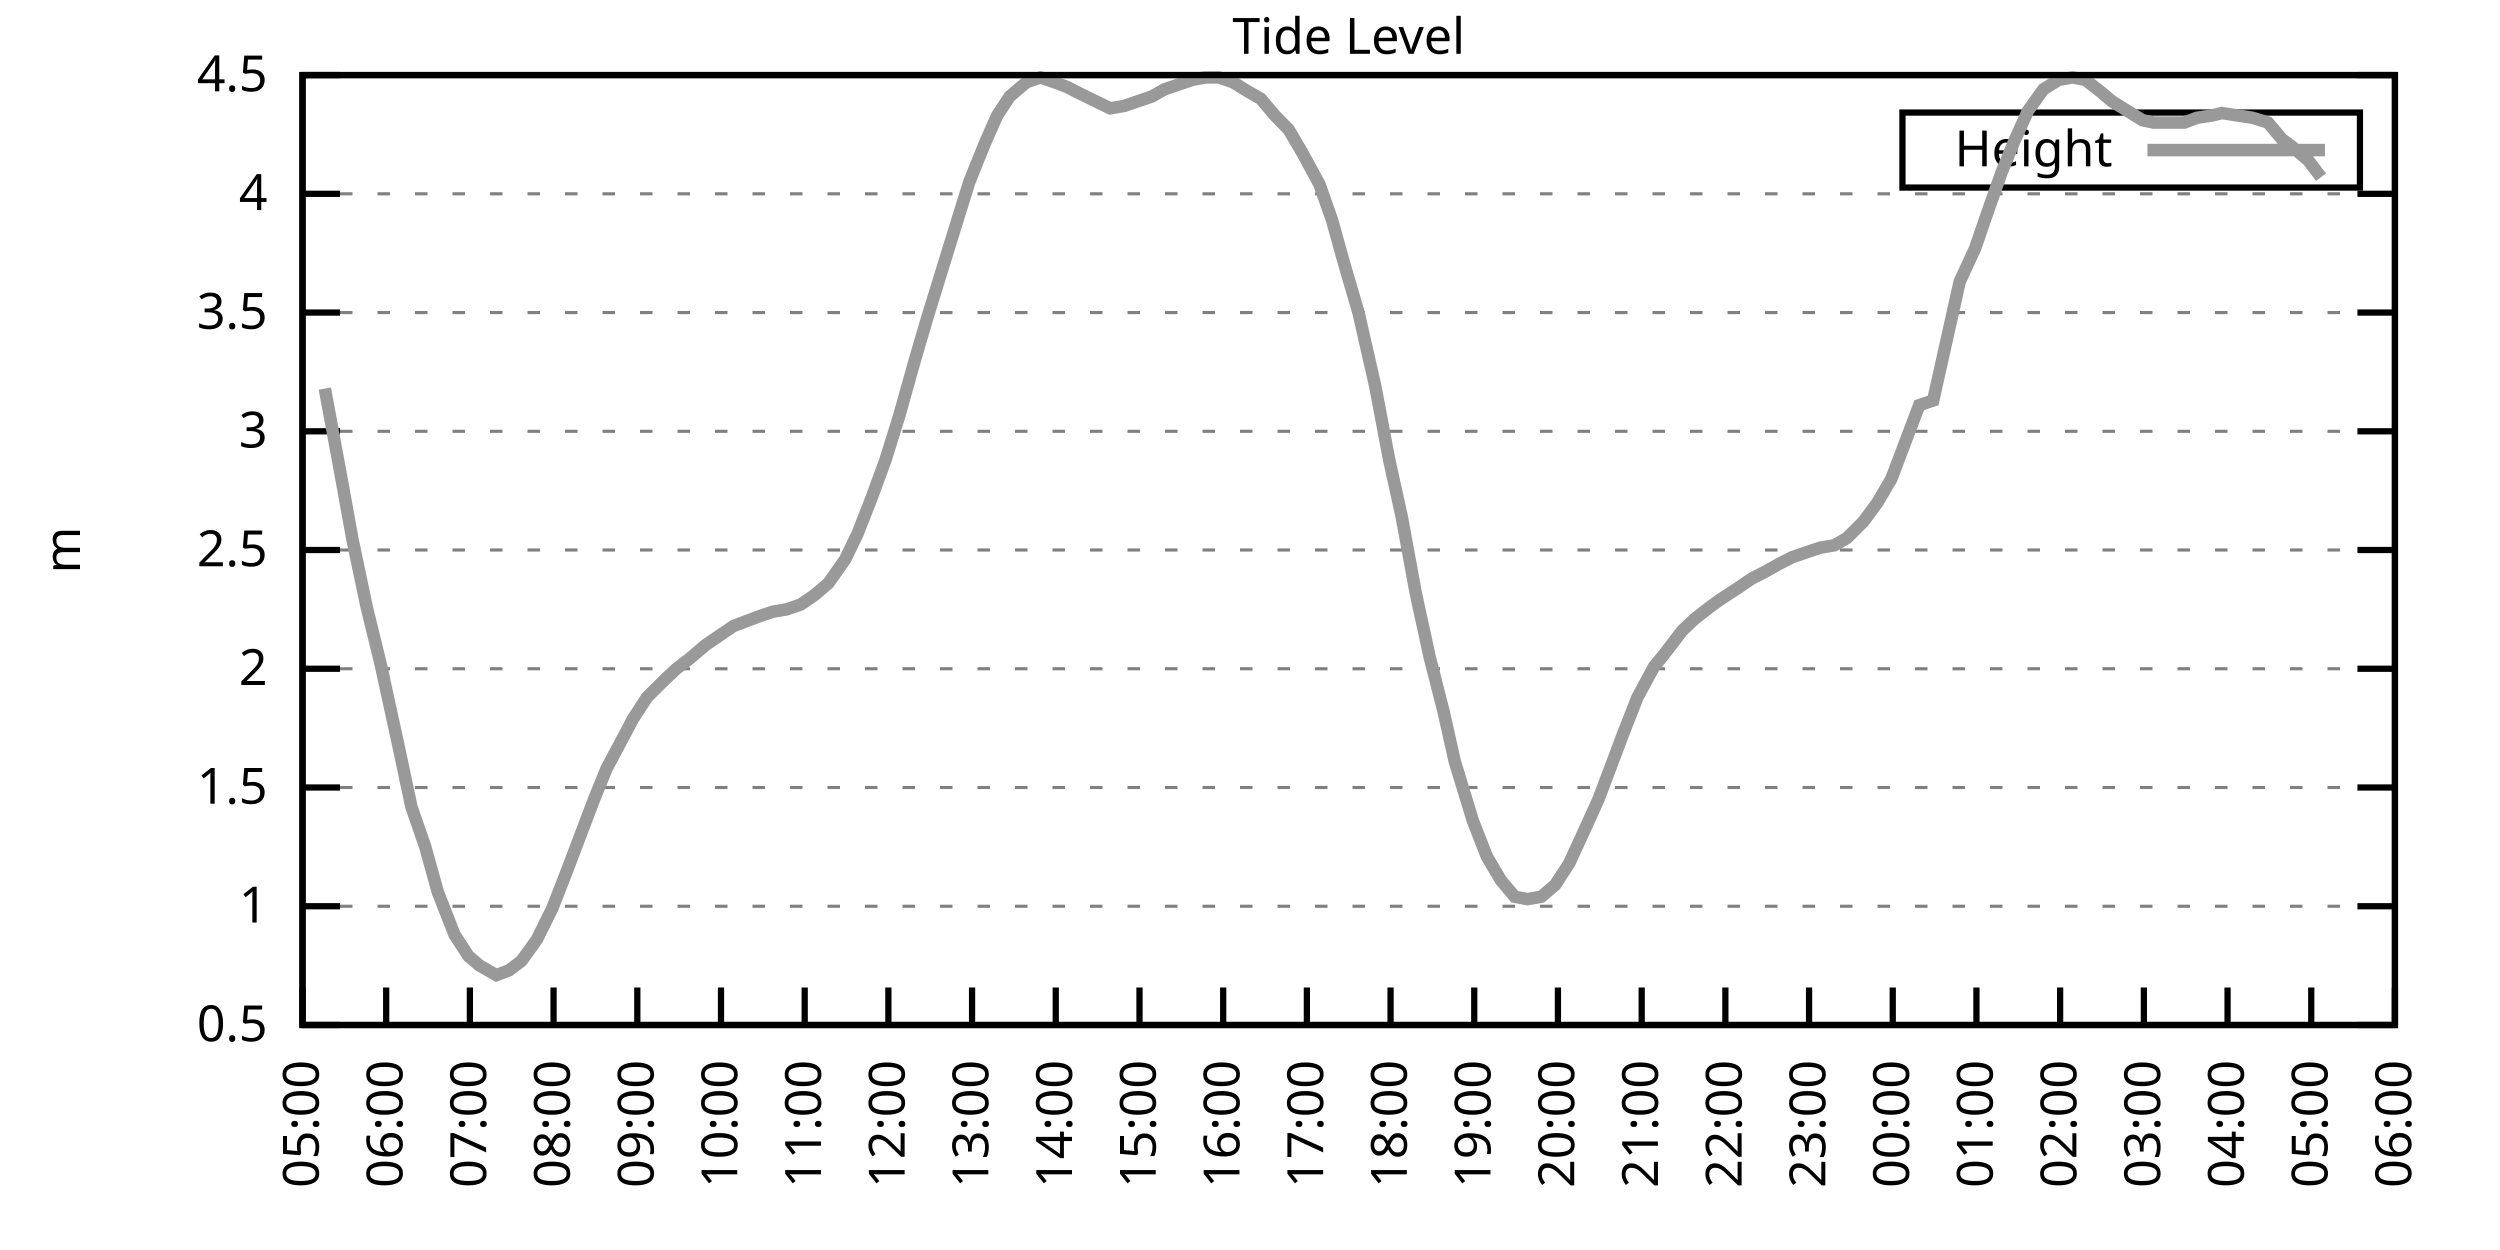
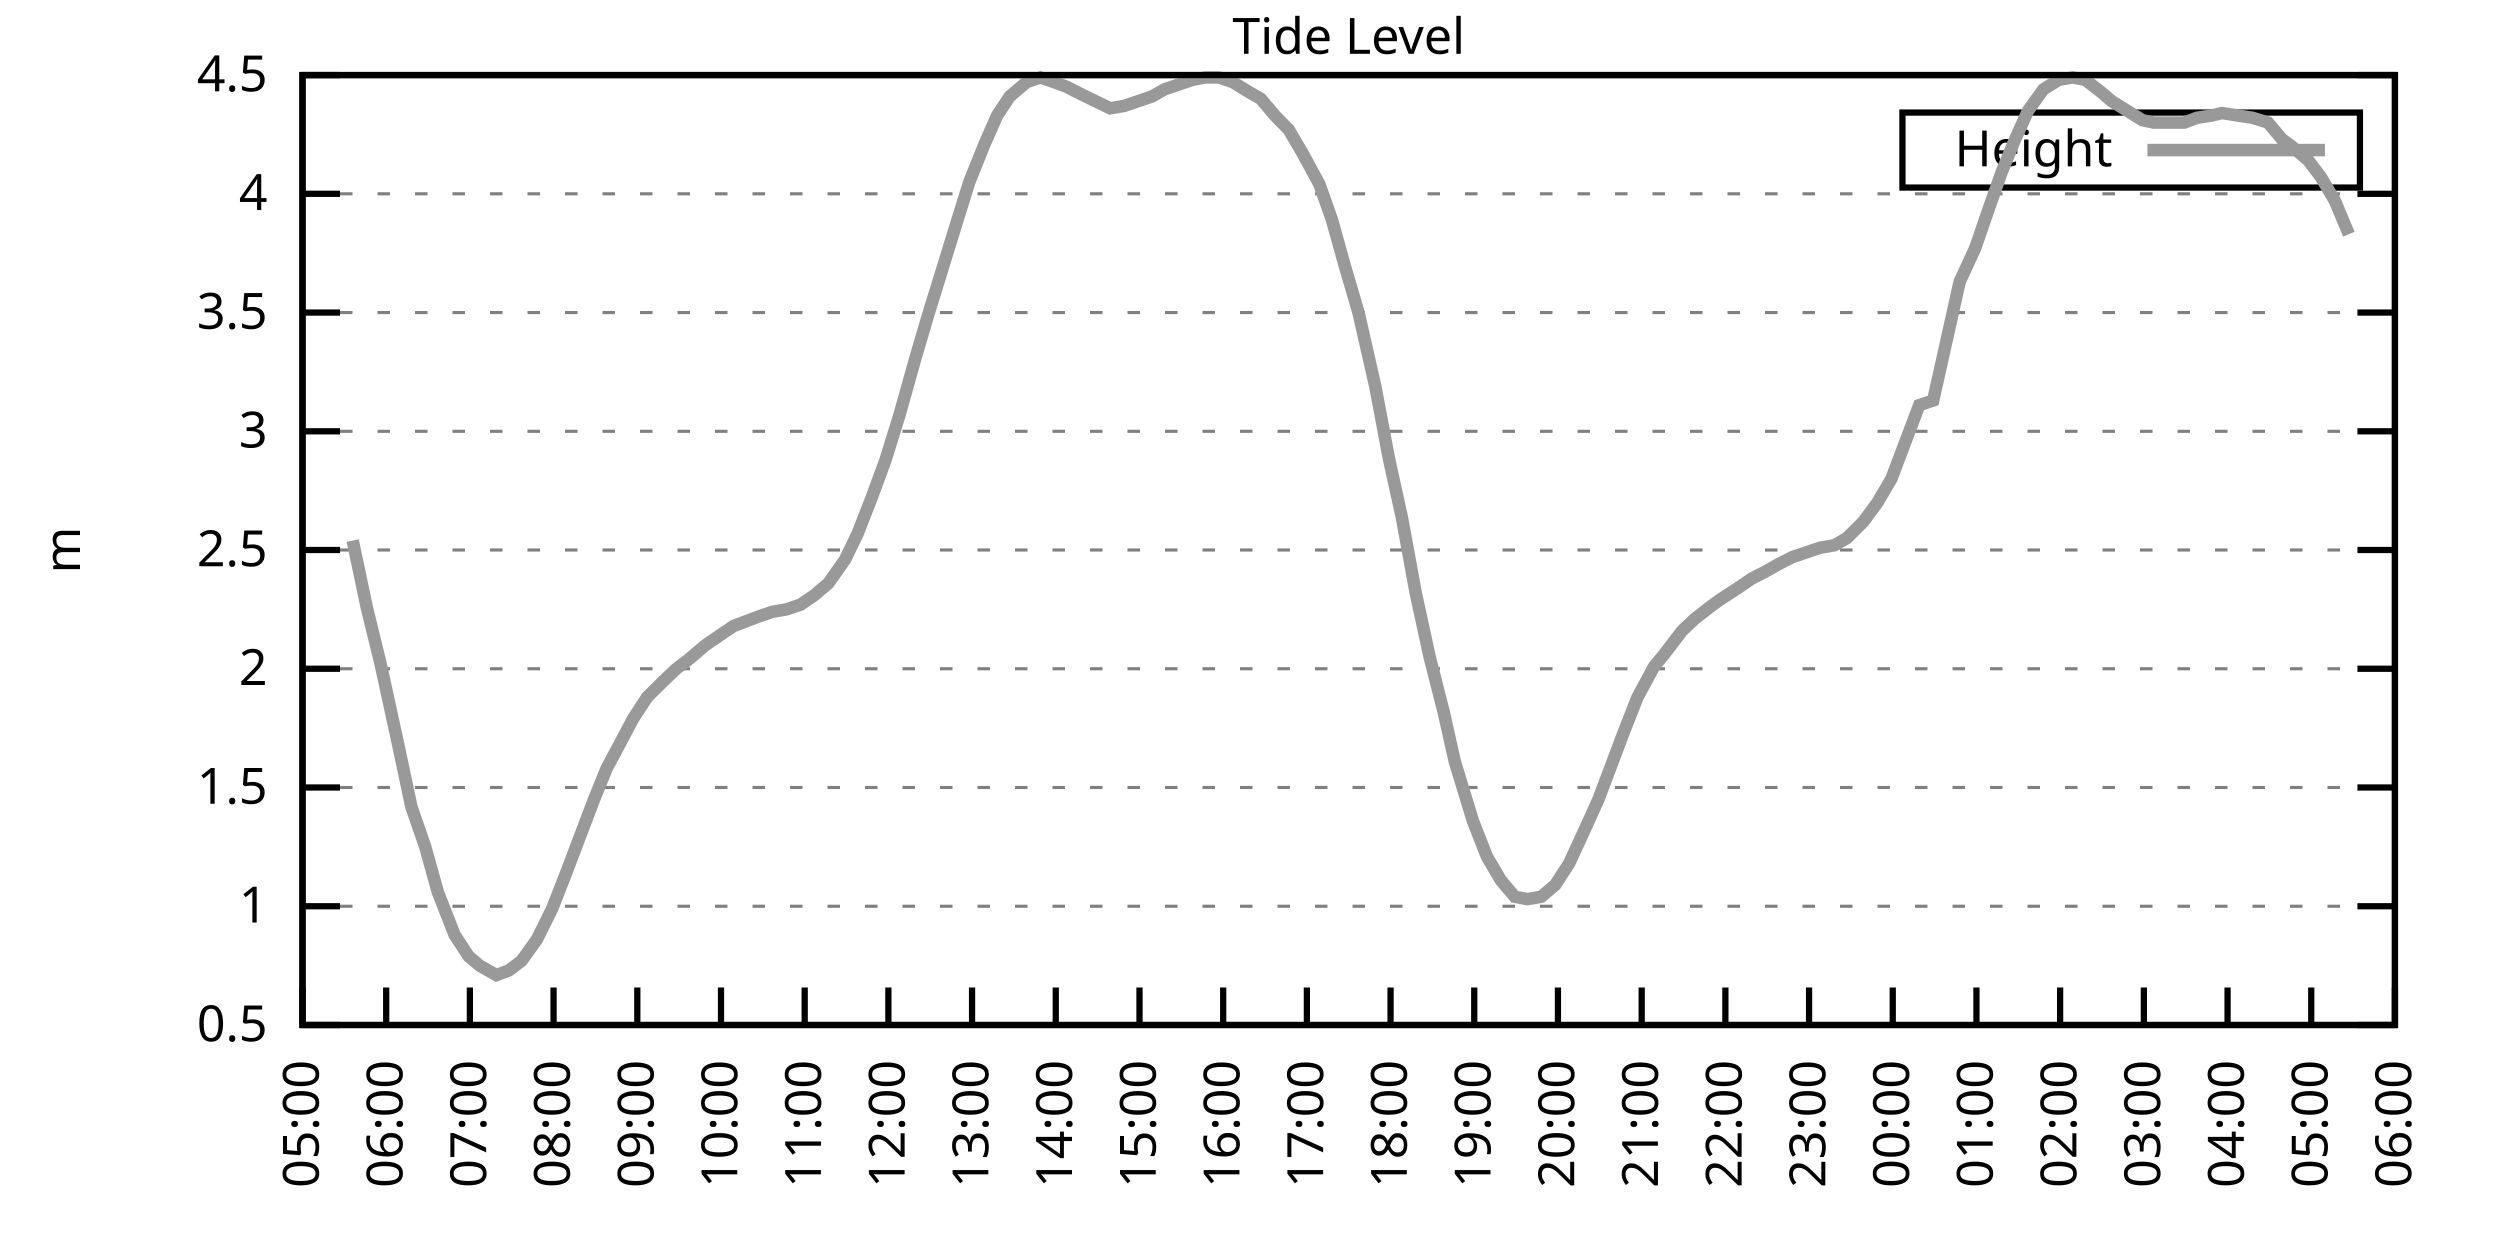
<svg xmlns="http://www.w3.org/2000/svg" xmlns:xlink="http://www.w3.org/1999/xlink" width="400" height="200" viewBox="0 0 400 200">
  <g id="gnuplot_canvas">
    <rect x="0" y="0" width="400" height="200" fill="none" />
    <defs>
      <circle id="gpDot" r="0.5" stroke-width="0.5" stroke="currentColor" />
      <path id="gpPt0" stroke-width="0.333" stroke="currentColor" d="M-1,0 h2 M0,-1 v2" />
      <path id="gpPt1" stroke-width="0.333" stroke="currentColor" d="M-1,-1 L1,1 M1,-1 L-1,1" />
      <path id="gpPt2" stroke-width="0.333" stroke="currentColor" d="M-1,0 L1,0 M0,-1 L0,1 M-1,-1 L1,1 M-1,1 L1,-1" />
      <rect id="gpPt3" stroke-width="0.333" stroke="currentColor" x="-1" y="-1" width="2" height="2" />
      <rect id="gpPt4" stroke-width="0.333" stroke="currentColor" fill="currentColor" x="-1" y="-1" width="2" height="2" />
      <circle id="gpPt5" stroke-width="0.333" stroke="currentColor" cx="0" cy="0" r="1" />
      <use xlink:href="#gpPt5" id="gpPt6" fill="currentColor" stroke="none" />
      <path id="gpPt7" stroke-width="0.333" stroke="currentColor" d="M0,-1.33 L-1.33,0.67 L1.33,0.67 z" />
      <use xlink:href="#gpPt7" id="gpPt8" fill="currentColor" stroke="none" />
      <use xlink:href="#gpPt7" id="gpPt9" stroke="currentColor" transform="rotate(180)" />
      <use xlink:href="#gpPt9" id="gpPt10" fill="currentColor" stroke="none" />
      <use xlink:href="#gpPt3" id="gpPt11" stroke="currentColor" transform="rotate(45)" />
      <use xlink:href="#gpPt11" id="gpPt12" fill="currentColor" stroke="none" />
      <path id="gpPt13" stroke-width="0.333" stroke="currentColor" d="M0,1.330 L1.265,0.411 L0.782,-1.067 L-0.782,-1.076 L-1.265,0.411 z" />
      <use xlink:href="#gpPt13" id="gpPt14" fill="currentColor" stroke="none" />
      <filter id="textbox" filterUnits="objectBoundingBox" x="0" y="0" height="1" width="1">
        <feFlood flood-color="white" flood-opacity="1" result="bgnd" />
        <feComposite in="SourceGraphic" in2="bgnd" operator="atop" />
      </filter>
      <filter id="greybox" filterUnits="objectBoundingBox" x="0" y="0" height="1" width="1">
        <feFlood flood-color="lightgrey" flood-opacity="1" result="grey" />
        <feComposite in="SourceGraphic" in2="grey" operator="atop" />
      </filter>
    </defs>
    <g fill="none" color="white" stroke="currentColor" stroke-width="1.00" stroke-linecap="butt" stroke-linejoin="miter">
</g>
    <g fill="none" color="black" stroke="currentColor" stroke-width="1.00" stroke-linecap="butt" stroke-linejoin="miter">
      <g stroke="none" shape-rendering="crispEdges">
        <polygon fill="rgb(255, 255, 255)" points="48.40,164.00 383.18,164.00 383.18,12.02 48.40,12.02 " />
      </g>
    </g>
    <g fill="none" color="black" stroke="currentColor" stroke-width="1.00" stroke-linecap="butt" stroke-linejoin="miter">
</g>
    <g fill="none" color="black" stroke="black" stroke-width="0.50" stroke-linecap="butt" stroke-linejoin="miter">
</g>
    <g fill="none" color="gray" stroke="currentColor" stroke-width="0.50" stroke-linecap="butt" stroke-linejoin="miter">
      <path stroke="gray" stroke-dasharray="2,4" class="gridline" d="M48.40,164.00 L383.19,164.00  " />
    </g>
    <g fill="none" color="gray" stroke="gray" stroke-width="1.00" stroke-linecap="butt" stroke-linejoin="miter">
</g>
    <g fill="none" color="black" stroke="currentColor" stroke-width="1.00" stroke-linecap="butt" stroke-linejoin="miter">
      <path stroke="black" d="M48.40,164.00 L54.40,164.00 M383.19,164.00 L377.19,164.00  " />
      <g transform="translate(42.80,166.60)" stroke="none" fill="black" font-family="Sans" font-size="8.00" text-anchor="end">
        <text>
          <tspan font-family="Sans"> 0.5</tspan>
        </text>
      </g>
    </g>
    <g fill="none" color="black" stroke="currentColor" stroke-width="1.00" stroke-linecap="butt" stroke-linejoin="miter">
</g>
    <g fill="none" color="black" stroke="black" stroke-width="0.50" stroke-linecap="butt" stroke-linejoin="miter">
</g>
    <g fill="none" color="gray" stroke="currentColor" stroke-width="0.50" stroke-linecap="butt" stroke-linejoin="miter">
      <path stroke="gray" stroke-dasharray="2,4" class="gridline" d="M48.40,145.00 L383.19,145.00  " />
    </g>
    <g fill="none" color="gray" stroke="gray" stroke-width="1.00" stroke-linecap="butt" stroke-linejoin="miter">
</g>
    <g fill="none" color="black" stroke="currentColor" stroke-width="1.00" stroke-linecap="butt" stroke-linejoin="miter">
      <path stroke="black" d="M48.40,145.00 L54.40,145.00 M383.19,145.00 L377.19,145.00  " />
      <g transform="translate(42.80,147.60)" stroke="none" fill="black" font-family="Sans" font-size="8.00" text-anchor="end">
        <text>
          <tspan font-family="Sans"> 1</tspan>
        </text>
      </g>
    </g>
    <g fill="none" color="black" stroke="currentColor" stroke-width="1.00" stroke-linecap="butt" stroke-linejoin="miter">
</g>
    <g fill="none" color="black" stroke="black" stroke-width="0.50" stroke-linecap="butt" stroke-linejoin="miter">
</g>
    <g fill="none" color="gray" stroke="currentColor" stroke-width="0.50" stroke-linecap="butt" stroke-linejoin="miter">
      <path stroke="gray" stroke-dasharray="2,4" class="gridline" d="M48.40,126.00 L383.19,126.00  " />
    </g>
    <g fill="none" color="gray" stroke="gray" stroke-width="1.00" stroke-linecap="butt" stroke-linejoin="miter">
</g>
    <g fill="none" color="black" stroke="currentColor" stroke-width="1.00" stroke-linecap="butt" stroke-linejoin="miter">
      <path stroke="black" d="M48.40,126.00 L54.40,126.00 M383.19,126.00 L377.19,126.00  " />
      <g transform="translate(42.80,128.60)" stroke="none" fill="black" font-family="Sans" font-size="8.00" text-anchor="end">
        <text>
          <tspan font-family="Sans"> 1.5</tspan>
        </text>
      </g>
    </g>
    <g fill="none" color="black" stroke="currentColor" stroke-width="1.00" stroke-linecap="butt" stroke-linejoin="miter">
</g>
    <g fill="none" color="black" stroke="black" stroke-width="0.50" stroke-linecap="butt" stroke-linejoin="miter">
</g>
    <g fill="none" color="gray" stroke="currentColor" stroke-width="0.50" stroke-linecap="butt" stroke-linejoin="miter">
      <path stroke="gray" stroke-dasharray="2,4" class="gridline" d="M48.40,107.00 L383.19,107.00  " />
    </g>
    <g fill="none" color="gray" stroke="gray" stroke-width="1.00" stroke-linecap="butt" stroke-linejoin="miter">
</g>
    <g fill="none" color="black" stroke="currentColor" stroke-width="1.00" stroke-linecap="butt" stroke-linejoin="miter">
      <path stroke="black" d="M48.40,107.00 L54.40,107.00 M383.19,107.00 L377.19,107.00  " />
      <g transform="translate(42.80,109.60)" stroke="none" fill="black" font-family="Sans" font-size="8.00" text-anchor="end">
        <text>
          <tspan font-family="Sans"> 2</tspan>
        </text>
      </g>
    </g>
    <g fill="none" color="black" stroke="currentColor" stroke-width="1.00" stroke-linecap="butt" stroke-linejoin="miter">
</g>
    <g fill="none" color="black" stroke="black" stroke-width="0.50" stroke-linecap="butt" stroke-linejoin="miter">
</g>
    <g fill="none" color="gray" stroke="currentColor" stroke-width="0.50" stroke-linecap="butt" stroke-linejoin="miter">
      <path stroke="gray" stroke-dasharray="2,4" class="gridline" d="M48.40,88.00 L383.19,88.00  " />
    </g>
    <g fill="none" color="gray" stroke="gray" stroke-width="1.00" stroke-linecap="butt" stroke-linejoin="miter">
</g>
    <g fill="none" color="black" stroke="currentColor" stroke-width="1.00" stroke-linecap="butt" stroke-linejoin="miter">
      <path stroke="black" d="M48.40,88.00 L54.40,88.00 M383.19,88.00 L377.19,88.00  " />
      <g transform="translate(42.80,90.60)" stroke="none" fill="black" font-family="Sans" font-size="8.00" text-anchor="end">
        <text>
          <tspan font-family="Sans"> 2.5</tspan>
        </text>
      </g>
    </g>
    <g fill="none" color="black" stroke="currentColor" stroke-width="1.00" stroke-linecap="butt" stroke-linejoin="miter">
</g>
    <g fill="none" color="black" stroke="black" stroke-width="0.50" stroke-linecap="butt" stroke-linejoin="miter">
</g>
    <g fill="none" color="gray" stroke="currentColor" stroke-width="0.50" stroke-linecap="butt" stroke-linejoin="miter">
      <path stroke="gray" stroke-dasharray="2,4" class="gridline" d="M48.40,69.01 L383.19,69.01  " />
    </g>
    <g fill="none" color="gray" stroke="gray" stroke-width="1.00" stroke-linecap="butt" stroke-linejoin="miter">
</g>
    <g fill="none" color="black" stroke="currentColor" stroke-width="1.00" stroke-linecap="butt" stroke-linejoin="miter">
      <path stroke="black" d="M48.40,69.01 L54.40,69.01 M383.19,69.01 L377.19,69.01  " />
      <g transform="translate(42.80,71.61)" stroke="none" fill="black" font-family="Sans" font-size="8.00" text-anchor="end">
        <text>
          <tspan font-family="Sans"> 3</tspan>
        </text>
      </g>
    </g>
    <g fill="none" color="black" stroke="currentColor" stroke-width="1.00" stroke-linecap="butt" stroke-linejoin="miter">
</g>
    <g fill="none" color="black" stroke="black" stroke-width="0.50" stroke-linecap="butt" stroke-linejoin="miter">
</g>
    <g fill="none" color="gray" stroke="currentColor" stroke-width="0.50" stroke-linecap="butt" stroke-linejoin="miter">
      <path stroke="gray" stroke-dasharray="2,4" class="gridline" d="M48.40,50.01 L383.19,50.01  " />
    </g>
    <g fill="none" color="gray" stroke="gray" stroke-width="1.00" stroke-linecap="butt" stroke-linejoin="miter">
</g>
    <g fill="none" color="black" stroke="currentColor" stroke-width="1.00" stroke-linecap="butt" stroke-linejoin="miter">
      <path stroke="black" d="M48.40,50.01 L54.40,50.01 M383.19,50.01 L377.19,50.01  " />
      <g transform="translate(42.80,52.61)" stroke="none" fill="black" font-family="Sans" font-size="8.00" text-anchor="end">
        <text>
          <tspan font-family="Sans"> 3.5</tspan>
        </text>
      </g>
    </g>
    <g fill="none" color="black" stroke="currentColor" stroke-width="1.00" stroke-linecap="butt" stroke-linejoin="miter">
</g>
    <g fill="none" color="black" stroke="black" stroke-width="0.50" stroke-linecap="butt" stroke-linejoin="miter">
</g>
    <g fill="none" color="gray" stroke="currentColor" stroke-width="0.50" stroke-linecap="butt" stroke-linejoin="miter">
      <path stroke="gray" stroke-dasharray="2,4" class="gridline" d="M48.40,31.01 L383.19,31.01  " />
    </g>
    <g fill="none" color="gray" stroke="gray" stroke-width="1.00" stroke-linecap="butt" stroke-linejoin="miter">
</g>
    <g fill="none" color="black" stroke="currentColor" stroke-width="1.00" stroke-linecap="butt" stroke-linejoin="miter">
      <path stroke="black" d="M48.40,31.01 L54.40,31.01 M383.19,31.01 L377.19,31.01  " />
      <g transform="translate(42.80,33.61)" stroke="none" fill="black" font-family="Sans" font-size="8.00" text-anchor="end">
        <text>
          <tspan font-family="Sans"> 4</tspan>
        </text>
      </g>
    </g>
    <g fill="none" color="black" stroke="currentColor" stroke-width="1.00" stroke-linecap="butt" stroke-linejoin="miter">
</g>
    <g fill="none" color="black" stroke="black" stroke-width="0.50" stroke-linecap="butt" stroke-linejoin="miter">
</g>
    <g fill="none" color="gray" stroke="currentColor" stroke-width="0.50" stroke-linecap="butt" stroke-linejoin="miter">
      <path stroke="gray" stroke-dasharray="2,4" class="gridline" d="M48.40,12.01 L383.19,12.01  " />
    </g>
    <g fill="none" color="gray" stroke="gray" stroke-width="1.00" stroke-linecap="butt" stroke-linejoin="miter">
</g>
    <g fill="none" color="black" stroke="currentColor" stroke-width="1.00" stroke-linecap="butt" stroke-linejoin="miter">
      <path stroke="black" d="M48.40,12.01 L54.40,12.01 M383.19,12.01 L377.19,12.01  " />
      <g transform="translate(42.80,14.61)" stroke="none" fill="black" font-family="Sans" font-size="8.00" text-anchor="end">
        <text>
          <tspan font-family="Sans"> 4.5</tspan>
        </text>
      </g>
    </g>
    <g fill="none" color="black" stroke="currentColor" stroke-width="1.00" stroke-linecap="butt" stroke-linejoin="miter">
      <path stroke="black" d="M48.40,164.00 L48.40,158.00  " />
      <g transform="translate(51.00,169.60) rotate(270.00)" stroke="none" fill="black" font-family="Sans" font-size="8.00" text-anchor="end">
        <text>
          <tspan font-family="Sans">05:00</tspan>
        </text>
      </g>
    </g>
    <g fill="none" color="black" stroke="currentColor" stroke-width="1.00" stroke-linecap="butt" stroke-linejoin="miter">
      <path stroke="black" d="M61.79,164.00 L61.79,158.00  " />
      <g transform="translate(64.39,169.60) rotate(270.00)" stroke="none" fill="black" font-family="Sans" font-size="8.00" text-anchor="end">
        <text>
          <tspan font-family="Sans">06:00</tspan>
        </text>
      </g>
    </g>
    <g fill="none" color="black" stroke="currentColor" stroke-width="1.00" stroke-linecap="butt" stroke-linejoin="miter">
      <path stroke="black" d="M75.18,164.00 L75.18,158.00  " />
      <g transform="translate(77.78,169.60) rotate(270.00)" stroke="none" fill="black" font-family="Sans" font-size="8.00" text-anchor="end">
        <text>
          <tspan font-family="Sans">07:00</tspan>
        </text>
      </g>
    </g>
    <g fill="none" color="black" stroke="currentColor" stroke-width="1.00" stroke-linecap="butt" stroke-linejoin="miter">
      <path stroke="black" d="M88.57,164.00 L88.57,158.00  " />
      <g transform="translate(91.17,169.60) rotate(270.00)" stroke="none" fill="black" font-family="Sans" font-size="8.00" text-anchor="end">
        <text>
          <tspan font-family="Sans">08:00</tspan>
        </text>
      </g>
    </g>
    <g fill="none" color="black" stroke="currentColor" stroke-width="1.00" stroke-linecap="butt" stroke-linejoin="miter">
      <path stroke="black" d="M101.97,164.00 L101.97,158.00  " />
      <g transform="translate(104.57,169.60) rotate(270.00)" stroke="none" fill="black" font-family="Sans" font-size="8.00" text-anchor="end">
        <text>
          <tspan font-family="Sans">09:00</tspan>
        </text>
      </g>
    </g>
    <g fill="none" color="black" stroke="currentColor" stroke-width="1.00" stroke-linecap="butt" stroke-linejoin="miter">
      <path stroke="black" d="M115.36,164.00 L115.36,158.00  " />
      <g transform="translate(117.96,169.60) rotate(270.00)" stroke="none" fill="black" font-family="Sans" font-size="8.00" text-anchor="end">
        <text>
          <tspan font-family="Sans">10:00</tspan>
        </text>
      </g>
    </g>
    <g fill="none" color="black" stroke="currentColor" stroke-width="1.00" stroke-linecap="butt" stroke-linejoin="miter">
      <path stroke="black" d="M128.75,164.00 L128.75,158.00  " />
      <g transform="translate(131.35,169.60) rotate(270.00)" stroke="none" fill="black" font-family="Sans" font-size="8.00" text-anchor="end">
        <text>
          <tspan font-family="Sans">11:00</tspan>
        </text>
      </g>
    </g>
    <g fill="none" color="black" stroke="currentColor" stroke-width="1.00" stroke-linecap="butt" stroke-linejoin="miter">
      <path stroke="black" d="M142.14,164.00 L142.14,158.00  " />
      <g transform="translate(144.74,169.60) rotate(270.00)" stroke="none" fill="black" font-family="Sans" font-size="8.00" text-anchor="end">
        <text>
          <tspan font-family="Sans">12:00</tspan>
        </text>
      </g>
    </g>
    <g fill="none" color="black" stroke="currentColor" stroke-width="1.00" stroke-linecap="butt" stroke-linejoin="miter">
      <path stroke="black" d="M155.53,164.00 L155.53,158.00  " />
      <g transform="translate(158.13,169.60) rotate(270.00)" stroke="none" fill="black" font-family="Sans" font-size="8.00" text-anchor="end">
        <text>
          <tspan font-family="Sans">13:00</tspan>
        </text>
      </g>
    </g>
    <g fill="none" color="black" stroke="currentColor" stroke-width="1.00" stroke-linecap="butt" stroke-linejoin="miter">
      <path stroke="black" d="M168.92,164.00 L168.92,158.00  " />
      <g transform="translate(171.52,169.60) rotate(270.00)" stroke="none" fill="black" font-family="Sans" font-size="8.00" text-anchor="end">
        <text>
          <tspan font-family="Sans">14:00</tspan>
        </text>
      </g>
    </g>
    <g fill="none" color="black" stroke="currentColor" stroke-width="1.00" stroke-linecap="butt" stroke-linejoin="miter">
      <path stroke="black" d="M182.32,164.00 L182.32,158.00  " />
      <g transform="translate(184.92,169.60) rotate(270.00)" stroke="none" fill="black" font-family="Sans" font-size="8.00" text-anchor="end">
        <text>
          <tspan font-family="Sans">15:00</tspan>
        </text>
      </g>
    </g>
    <g fill="none" color="black" stroke="currentColor" stroke-width="1.00" stroke-linecap="butt" stroke-linejoin="miter">
      <path stroke="black" d="M195.71,164.00 L195.71,158.00  " />
      <g transform="translate(198.31,169.60) rotate(270.00)" stroke="none" fill="black" font-family="Sans" font-size="8.00" text-anchor="end">
        <text>
          <tspan font-family="Sans">16:00</tspan>
        </text>
      </g>
    </g>
    <g fill="none" color="black" stroke="currentColor" stroke-width="1.00" stroke-linecap="butt" stroke-linejoin="miter">
      <path stroke="black" d="M209.10,164.00 L209.10,158.00  " />
      <g transform="translate(211.70,169.60) rotate(270.00)" stroke="none" fill="black" font-family="Sans" font-size="8.00" text-anchor="end">
        <text>
          <tspan font-family="Sans">17:00</tspan>
        </text>
      </g>
    </g>
    <g fill="none" color="black" stroke="currentColor" stroke-width="1.00" stroke-linecap="butt" stroke-linejoin="miter">
      <path stroke="black" d="M222.49,164.00 L222.49,158.00  " />
      <g transform="translate(225.09,169.60) rotate(270.00)" stroke="none" fill="black" font-family="Sans" font-size="8.00" text-anchor="end">
        <text>
          <tspan font-family="Sans">18:00</tspan>
        </text>
      </g>
    </g>
    <g fill="none" color="black" stroke="currentColor" stroke-width="1.00" stroke-linecap="butt" stroke-linejoin="miter">
      <path stroke="black" d="M235.88,164.00 L235.88,158.00  " />
      <g transform="translate(238.48,169.60) rotate(270.00)" stroke="none" fill="black" font-family="Sans" font-size="8.00" text-anchor="end">
        <text>
          <tspan font-family="Sans">19:00</tspan>
        </text>
      </g>
    </g>
    <g fill="none" color="black" stroke="currentColor" stroke-width="1.00" stroke-linecap="butt" stroke-linejoin="miter">
      <path stroke="black" d="M249.27,164.00 L249.27,158.00  " />
      <g transform="translate(251.87,169.60) rotate(270.00)" stroke="none" fill="black" font-family="Sans" font-size="8.00" text-anchor="end">
        <text>
          <tspan font-family="Sans">20:00</tspan>
        </text>
      </g>
    </g>
    <g fill="none" color="black" stroke="currentColor" stroke-width="1.00" stroke-linecap="butt" stroke-linejoin="miter">
      <path stroke="black" d="M262.67,164.00 L262.67,158.00  " />
      <g transform="translate(265.27,169.60) rotate(270.00)" stroke="none" fill="black" font-family="Sans" font-size="8.00" text-anchor="end">
        <text>
          <tspan font-family="Sans">21:00</tspan>
        </text>
      </g>
    </g>
    <g fill="none" color="black" stroke="currentColor" stroke-width="1.00" stroke-linecap="butt" stroke-linejoin="miter">
      <path stroke="black" d="M276.06,164.00 L276.06,158.00  " />
      <g transform="translate(278.66,169.60) rotate(270.00)" stroke="none" fill="black" font-family="Sans" font-size="8.00" text-anchor="end">
        <text>
          <tspan font-family="Sans">22:00</tspan>
        </text>
      </g>
    </g>
    <g fill="none" color="black" stroke="currentColor" stroke-width="1.00" stroke-linecap="butt" stroke-linejoin="miter">
      <path stroke="black" d="M289.45,164.00 L289.45,158.00  " />
      <g transform="translate(292.05,169.60) rotate(270.00)" stroke="none" fill="black" font-family="Sans" font-size="8.00" text-anchor="end">
        <text>
          <tspan font-family="Sans">23:00</tspan>
        </text>
      </g>
    </g>
    <g fill="none" color="black" stroke="currentColor" stroke-width="1.00" stroke-linecap="butt" stroke-linejoin="miter">
      <path stroke="black" d="M302.84,164.00 L302.84,158.00  " />
      <g transform="translate(305.44,169.60) rotate(270.00)" stroke="none" fill="black" font-family="Sans" font-size="8.00" text-anchor="end">
        <text>
          <tspan font-family="Sans">00:00</tspan>
        </text>
      </g>
    </g>
    <g fill="none" color="black" stroke="currentColor" stroke-width="1.00" stroke-linecap="butt" stroke-linejoin="miter">
      <path stroke="black" d="M316.23,164.00 L316.23,158.00  " />
      <g transform="translate(318.83,169.60) rotate(270.00)" stroke="none" fill="black" font-family="Sans" font-size="8.00" text-anchor="end">
        <text>
          <tspan font-family="Sans">01:00</tspan>
        </text>
      </g>
    </g>
    <g fill="none" color="black" stroke="currentColor" stroke-width="1.00" stroke-linecap="butt" stroke-linejoin="miter">
      <path stroke="black" d="M329.62,164.00 L329.62,158.00  " />
      <g transform="translate(332.22,169.60) rotate(270.00)" stroke="none" fill="black" font-family="Sans" font-size="8.00" text-anchor="end">
        <text>
          <tspan font-family="Sans">02:00</tspan>
        </text>
      </g>
    </g>
    <g fill="none" color="black" stroke="currentColor" stroke-width="1.00" stroke-linecap="butt" stroke-linejoin="miter">
      <path stroke="black" d="M343.02,164.00 L343.02,158.00  " />
      <g transform="translate(345.62,169.60) rotate(270.00)" stroke="none" fill="black" font-family="Sans" font-size="8.00" text-anchor="end">
        <text>
          <tspan font-family="Sans">03:00</tspan>
        </text>
      </g>
    </g>
    <g fill="none" color="black" stroke="currentColor" stroke-width="1.00" stroke-linecap="butt" stroke-linejoin="miter">
      <path stroke="black" d="M356.41,164.00 L356.41,158.00  " />
      <g transform="translate(359.01,169.60) rotate(270.00)" stroke="none" fill="black" font-family="Sans" font-size="8.00" text-anchor="end">
        <text>
          <tspan font-family="Sans">04:00</tspan>
        </text>
      </g>
    </g>
    <g fill="none" color="black" stroke="currentColor" stroke-width="1.00" stroke-linecap="butt" stroke-linejoin="miter">
      <path stroke="black" d="M369.80,164.00 L369.80,158.00  " />
      <g transform="translate(372.40,169.60) rotate(270.00)" stroke="none" fill="black" font-family="Sans" font-size="8.00" text-anchor="end">
        <text>
          <tspan font-family="Sans">05:00</tspan>
        </text>
      </g>
    </g>
    <g fill="none" color="black" stroke="currentColor" stroke-width="1.00" stroke-linecap="butt" stroke-linejoin="miter">
      <path stroke="black" d="M383.19,164.00 L383.19,158.00  " />
      <g transform="translate(385.79,169.60) rotate(270.00)" stroke="none" fill="black" font-family="Sans" font-size="8.00" text-anchor="end">
        <text>
          <tspan font-family="Sans">06:00</tspan>
        </text>
      </g>
    </g>
    <g fill="none" color="black" stroke="currentColor" stroke-width="1.00" stroke-linecap="butt" stroke-linejoin="miter">
</g>
    <g fill="none" color="black" stroke="currentColor" stroke-width="1.00" stroke-linecap="butt" stroke-linejoin="miter">
      <path stroke="black" d="M48.40,12.01 L48.40,164.00 L383.19,164.00 L383.19,12.01 L48.40,12.01 Z  " />
    </g>
    <g fill="none" color="black" stroke="currentColor" stroke-width="1.00" stroke-linecap="butt" stroke-linejoin="miter">
</g>
    <g fill="none" color="black" stroke="currentColor" stroke-width="1.00" stroke-linecap="butt" stroke-linejoin="miter">
      <path stroke="black" d="M304.39,30.01 L304.39,18.01 L377.59,18.01 L377.59,30.01 L304.39,30.01 Z  " />
    </g>
    <g id="Tide_level_plot_1">
      <g fill="none" color="white" stroke="black" stroke-width="2.00" stroke-linecap="butt" stroke-linejoin="miter">
</g>
      <g fill="none" color="black" stroke="currentColor" stroke-width="2.00" stroke-linecap="butt" stroke-linejoin="miter">
        <g transform="translate(337.99,26.61)" stroke="none" fill="black" font-family="Sans" font-size="8.00" text-anchor="end">
          <text>
            <tspan font-family="Sans">Height</tspan>
          </text>
        </g>
      </g>
      <g fill="none" color="black" stroke="currentColor" stroke-width="2.00" stroke-linecap="butt" stroke-linejoin="miter">
-         <path stroke="rgb(153, 153, 153)" d="M343.59,24.01 L371.99,24.01 M51.97,62.17 L54.43,75.47 L56.43,86.49 L58.67,97.12 L60.90,106.24 L63.80,119.54   L65.81,129.04 L68.04,135.50 L70.05,142.72 L72.73,149.56 L74.96,152.98 L76.75,154.50 L79.42,156.02 L81.43,155.26   L83.44,153.74 L85.90,150.32 L88.35,145.38 L90.58,139.68 L95.05,127.90 L97.06,122.96 L99.29,118.78 L101.30,114.98   L103.53,111.56 L106.21,108.90 L108.22,107.00 L110.22,105.48 L112.90,103.20 L115.13,101.68 L117.37,100.16 L119.38,99.40   L121.38,98.64 L123.62,97.88 L125.85,97.50 L128.08,96.74 L130.31,95.22 L132.54,93.32 L135.22,89.52 L137.23,85.35   L139.46,79.65 L141.69,73.57 L143.93,66.35 L146.38,57.61 L148.39,50.77 L150.85,42.79 L153.08,35.57 L155.09,29.11   L157.54,23.03 L159.55,18.47 L161.56,15.43 L164.24,13.15 L166.47,12.39 L168.70,13.15 L170.71,13.91 L172.94,15.05   L177.63,17.33 L179.86,16.95 L182.09,16.19 L184.32,15.43 L186.33,14.29 L188.57,13.53 L190.80,12.77 L192.81,12.39   L195.04,12.39 L197.27,13.15 L199.73,14.67 L201.73,15.81 L203.97,18.47 L206.20,20.75 L208.43,24.55 L211.11,29.49   L213.12,35.19 L215.13,42.41 L217.36,50.01 L220.04,61.79 L222.27,73.57 L224.28,82.69 L226.51,94.84 L228.74,105.10   L230.97,113.84 L232.76,121.82 L235.66,131.32 L237.89,137.02 L240.12,140.82 L242.36,143.48 L244.36,143.86 L246.60,143.48   L248.83,141.58 L251.06,138.16 L253.51,132.84 L255.75,127.90 L257.76,122.58 L259.76,117.26 L262.00,111.56 L264.67,106.62   L266.24,104.72 L269.14,100.92 L271.15,99.02 L273.60,97.12 L275.16,95.98 L278.07,94.08 L280.30,92.56 L282.53,91.42   L284.54,90.28 L286.77,89.14 L289.00,88.38 L291.23,87.63 L293.47,87.25 L295.48,86.11 L298.15,83.45 L300.39,80.41   L302.62,76.61 L307.08,64.83 L309.31,64.07 L313.55,45.07 L316.01,39.75 L318.24,33.29 L320.25,27.59 L322.26,22.65   L324.49,17.71 L326.95,14.29 L329.40,12.77 L331.63,12.39 L333.64,12.77 L336.10,14.67 L337.88,16.19 L340.34,17.71   L342.79,19.23 L344.58,19.61 L347.03,19.61 L349.49,19.61 L351.50,18.85 L353.95,18.47 L355.51,18.09 L357.97,18.47   L360.42,18.85 L362.88,19.61 L365.11,22.27 L366.67,23.41 L369.35,25.69 L371.36,28.35  " />
+         <path stroke="rgb(153, 153, 153)" d="M343.59,24.01 L371.99,24.01 M56.43,86.49 L58.67,97.12 L60.90,106.24 L63.80,119.54 L65.81,129.04 L68.04,135.50   L70.05,142.72 L72.73,149.56 L74.96,152.98 L76.75,154.50 L79.42,156.02 L81.43,155.26 L83.44,153.74 L85.90,150.32   L88.35,145.38 L90.58,139.68 L95.05,127.90 L97.06,122.96 L99.29,118.78 L101.30,114.98 L103.53,111.56 L106.21,108.90   L108.22,107.00 L110.22,105.48 L112.90,103.20 L115.13,101.68 L117.37,100.16 L119.38,99.40 L121.38,98.64 L123.62,97.88   L125.85,97.50 L128.08,96.74 L130.31,95.22 L132.54,93.32 L135.22,89.52 L137.23,85.35 L139.46,79.65 L141.69,73.57   L143.93,66.35 L146.38,57.61 L148.39,50.77 L150.85,42.79 L153.08,35.57 L155.09,29.11 L157.54,23.03 L159.55,18.47   L161.56,15.43 L164.24,13.15 L166.47,12.39 L168.70,13.15 L170.71,13.91 L172.94,15.05 L177.63,17.33 L179.86,16.95   L182.09,16.19 L184.32,15.43 L186.33,14.29 L188.57,13.53 L190.80,12.77 L192.81,12.39 L195.04,12.39 L197.27,13.15   L199.73,14.67 L201.73,15.81 L203.97,18.47 L206.20,20.75 L208.43,24.55 L211.11,29.49 L213.12,35.19 L215.13,42.41   L217.36,50.01 L220.04,61.79 L222.27,73.57 L224.28,82.69 L226.51,94.84 L228.74,105.10 L230.97,113.84 L232.76,121.82   L235.66,131.32 L237.89,137.02 L240.12,140.82 L242.36,143.48 L244.36,143.86 L246.60,143.48 L248.83,141.58 L251.06,138.16   L253.51,132.84 L255.75,127.90 L257.76,122.58 L259.76,117.26 L262.00,111.56 L264.67,106.62 L266.24,104.72 L269.14,100.92   L271.15,99.02 L273.60,97.12 L275.16,95.98 L278.07,94.08 L280.30,92.56 L282.53,91.42 L284.54,90.28 L286.77,89.14   L289.00,88.38 L291.23,87.63 L293.47,87.25 L295.48,86.11 L298.15,83.45 L300.39,80.41 L302.62,76.61 L307.08,64.83   L309.31,64.07 L313.55,45.07 L316.01,39.75 L318.24,33.29 L320.25,27.59 L322.26,22.65 L324.49,17.71 L326.95,14.29   L329.40,12.77 L331.63,12.39 L333.64,12.77 L336.10,14.67 L337.88,16.19 L340.34,17.71 L342.79,19.23 L344.58,19.61   L347.03,19.61 L349.49,19.61 L351.50,18.85 L353.95,18.47 L355.51,18.09 L357.97,18.47 L360.42,18.85 L362.88,19.61   L365.11,22.27 L366.67,23.41 L369.35,25.69 L371.36,28.35 L373.59,32.15 L375.82,37.47  " />
      </g>
    </g>
    <g fill="none" color="black" stroke="currentColor" stroke-width="2.00" stroke-linecap="butt" stroke-linejoin="miter">
</g>
    <g fill="none" color="black" stroke="black" stroke-width="1.00" stroke-linecap="butt" stroke-linejoin="miter">
</g>
    <g fill="none" color="black" stroke="currentColor" stroke-width="1.00" stroke-linecap="butt" stroke-linejoin="miter">
      <path stroke="black" d="M48.40,12.01 L48.40,164.00 L383.19,164.00 L383.19,12.01 L48.40,12.01 Z  " />
      <g transform="translate(12.80,88.01) rotate(270.00)" stroke="none" fill="black" font-family="Sans" font-size="8.00" text-anchor="middle">
        <text>
          <tspan font-family="Sans">m</tspan>
        </text>
      </g>
    </g>
    <g fill="none" color="black" stroke="currentColor" stroke-width="1.00" stroke-linecap="butt" stroke-linejoin="miter">
</g>
    <g fill="none" color="black" stroke="currentColor" stroke-width="1.00" stroke-linecap="butt" stroke-linejoin="miter">
      <g transform="translate(215.79,8.61)" stroke="none" fill="black" font-family="Sans" font-size="8.00" text-anchor="middle">
        <text>
          <tspan font-family="Sans">Tide Level</tspan>
        </text>
      </g>
    </g>
    <g fill="none" color="black" stroke="currentColor" stroke-width="1.00" stroke-linecap="butt" stroke-linejoin="miter">
</g>
  </g>
</svg>
